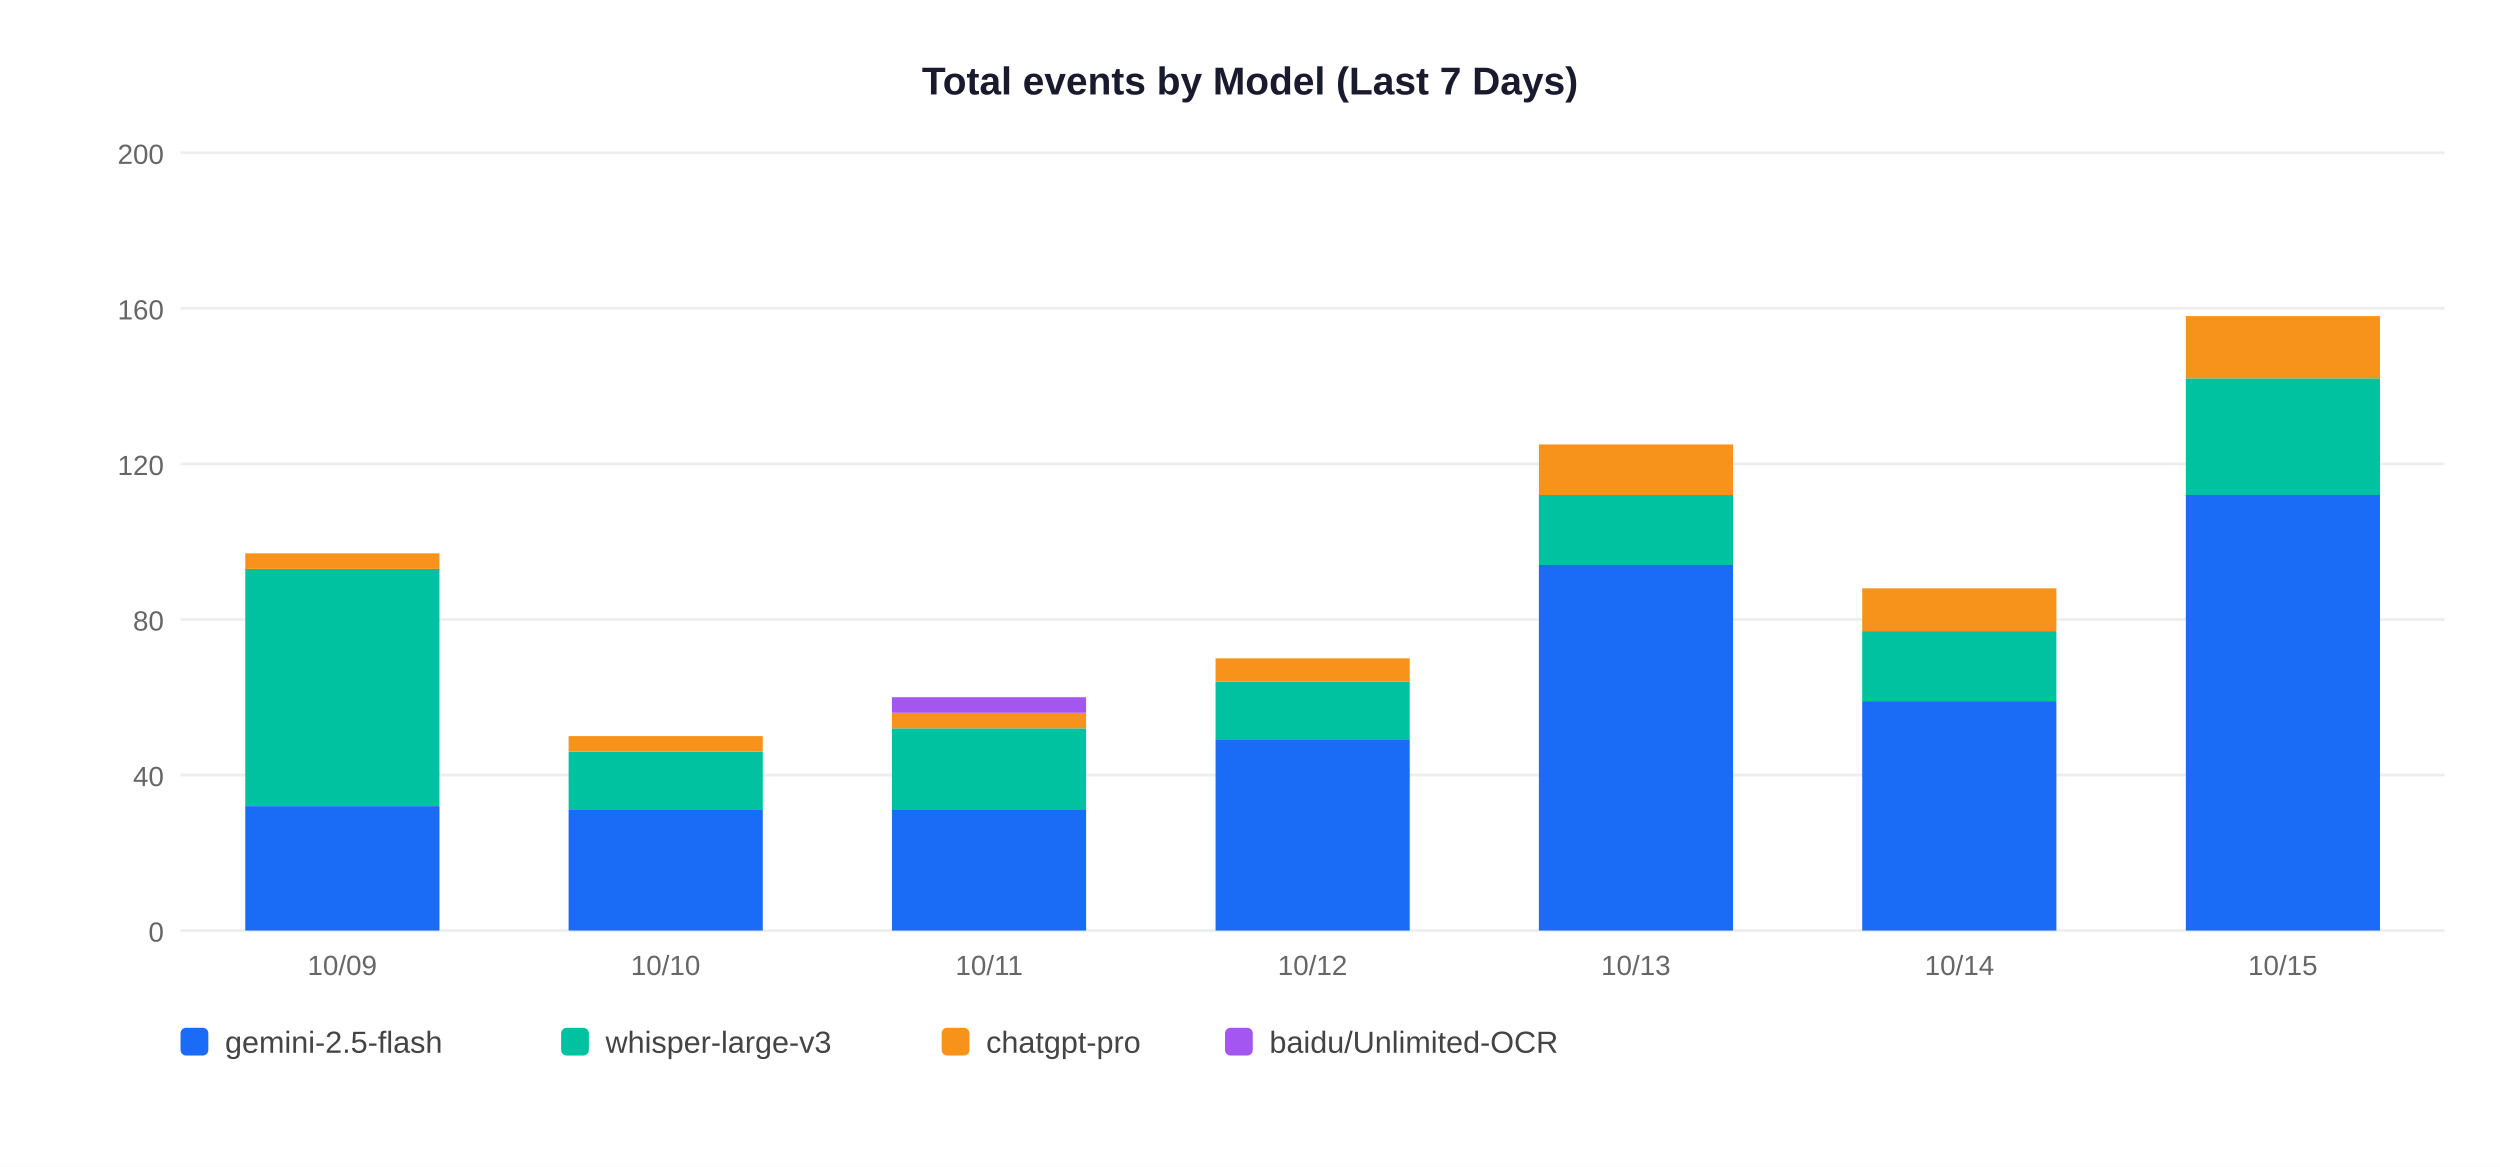
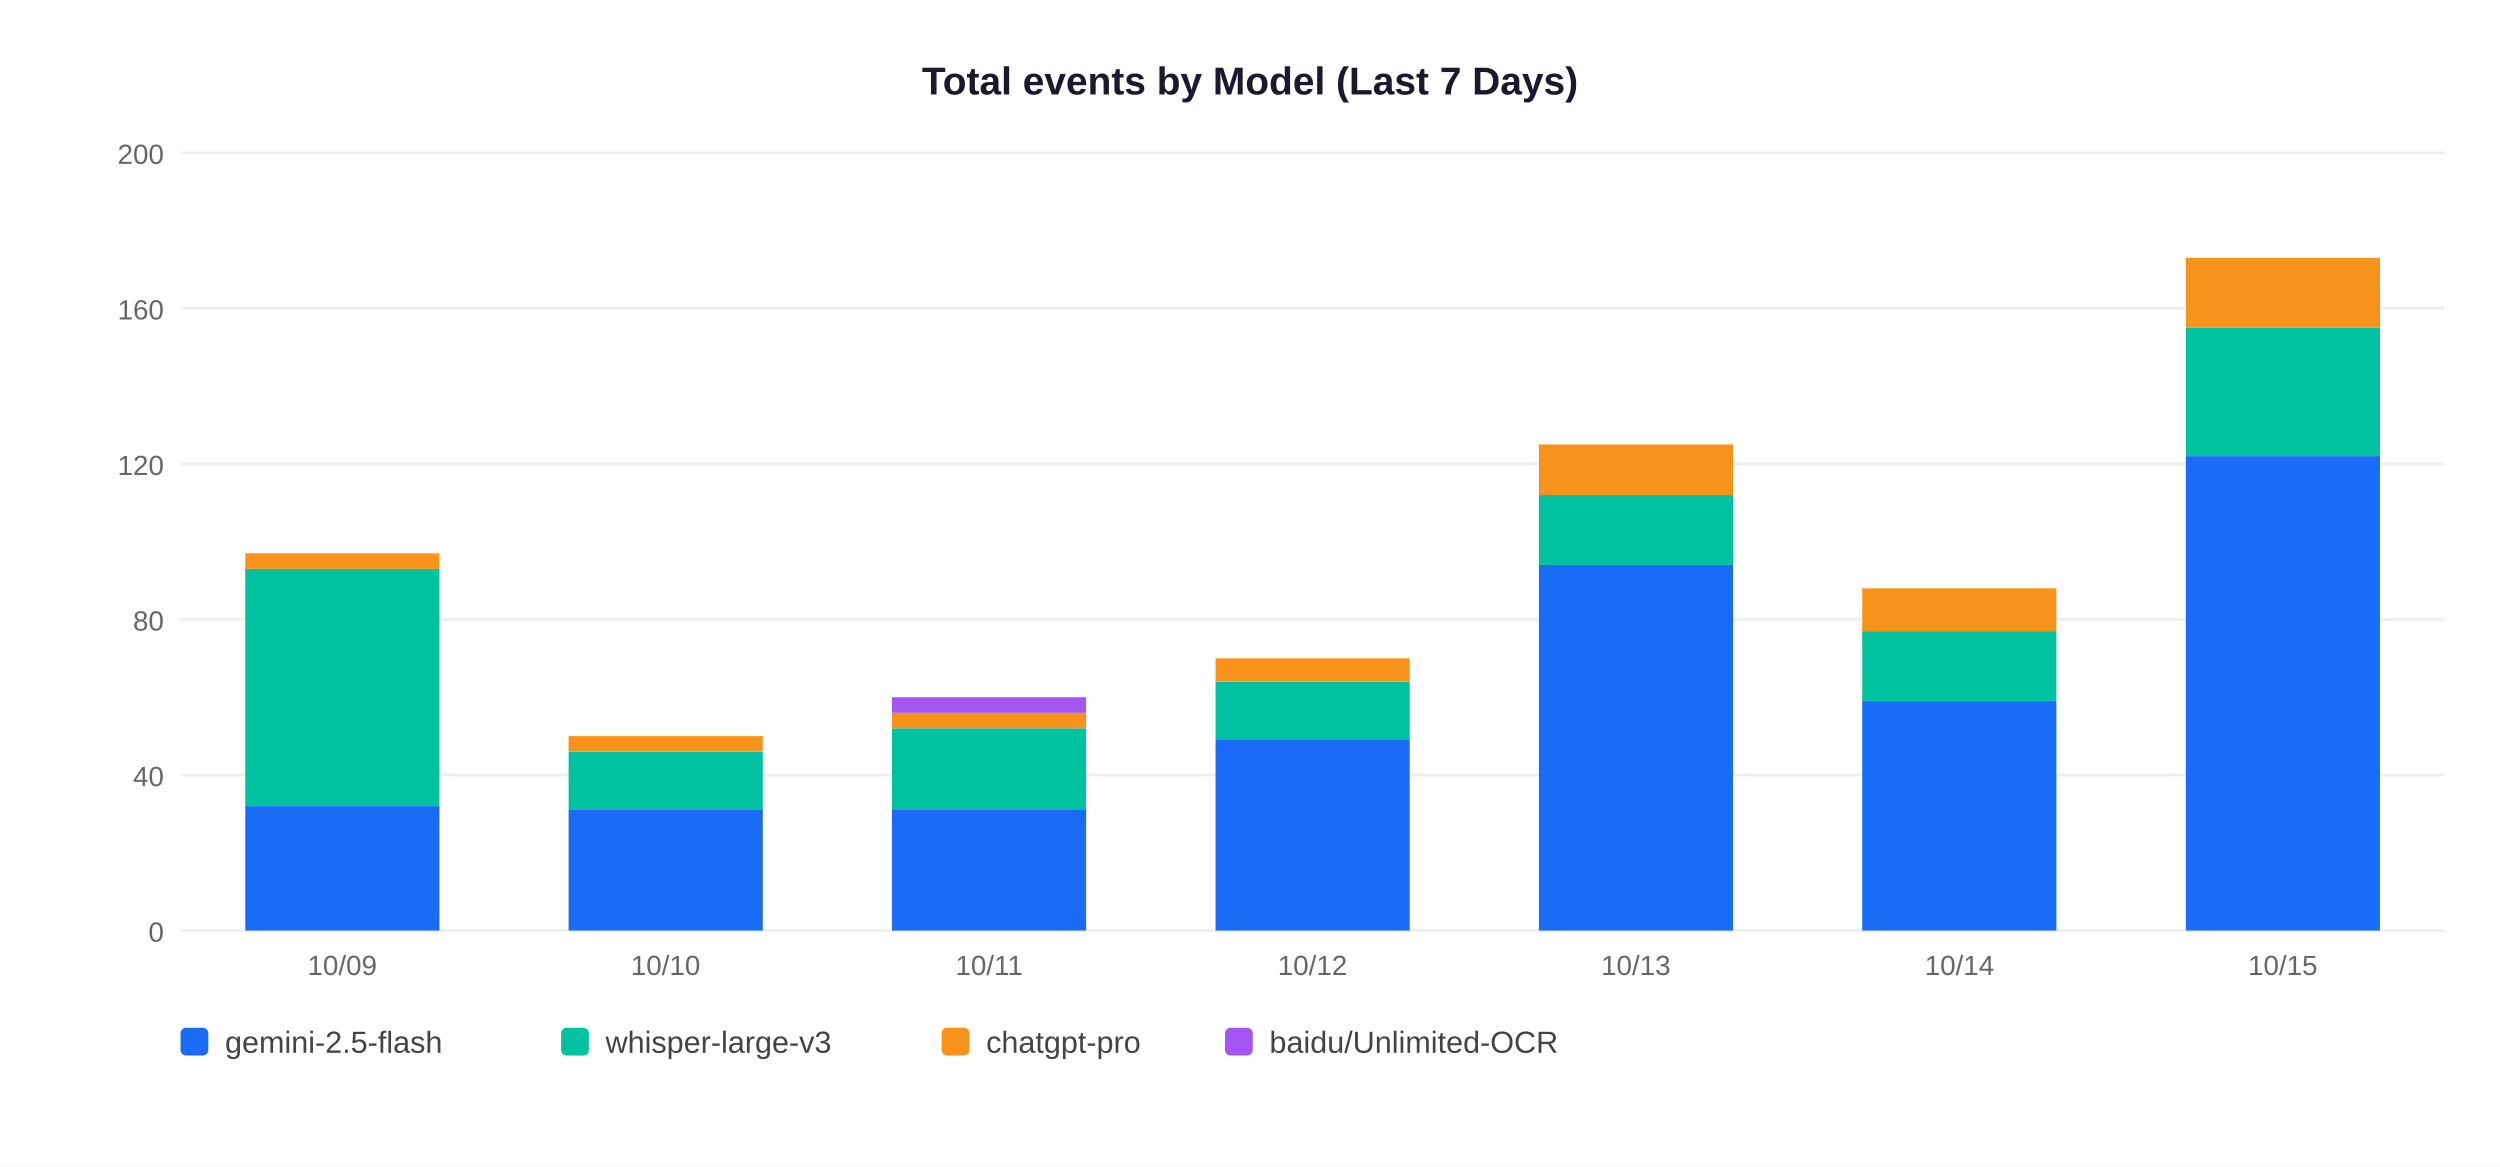
<svg xmlns="http://www.w3.org/2000/svg" width="900" height="420">
  <rect width="900" height="420" fill="white" />
  <text x="450" y="34" text-anchor="middle" font-size="14" font-weight="bold" font-family="Arial,sans-serif" fill="#1a1a2e">Total events by Model (Last 7 Days)</text>
  <line x1="65" y1="335" x2="880" y2="335" stroke="#EEEEEE" stroke-width="1" />
  <text x="59" y="339" text-anchor="end" font-size="10" font-family="Arial,sans-serif" fill="#666">0</text>
  <line x1="65" y1="279" x2="880" y2="279" stroke="#EEEEEE" stroke-width="1" />
  <text x="59" y="283" text-anchor="end" font-size="10" font-family="Arial,sans-serif" fill="#666">40</text>
  <line x1="65" y1="223" x2="880" y2="223" stroke="#EEEEEE" stroke-width="1" />
  <text x="59" y="227" text-anchor="end" font-size="10" font-family="Arial,sans-serif" fill="#666">80</text>
  <line x1="65" y1="167" x2="880" y2="167" stroke="#EEEEEE" stroke-width="1" />
  <text x="59" y="171" text-anchor="end" font-size="10" font-family="Arial,sans-serif" fill="#666">120</text>
  <line x1="65" y1="111" x2="880" y2="111" stroke="#EEEEEE" stroke-width="1" />
  <text x="59" y="115" text-anchor="end" font-size="10" font-family="Arial,sans-serif" fill="#666">160</text>
  <line x1="65" y1="55" x2="880" y2="55" stroke="#EEEEEE" stroke-width="1" />
  <text x="59" y="59" text-anchor="end" font-size="10" font-family="Arial,sans-serif" fill="#666">200</text>
  <rect x="88.3" y="290.2" width="69.9" height="44.8" fill="#1A6CF7" />
  <rect x="88.3" y="204.8" width="69.9" height="85.4" fill="#00C2A0" />
  <rect x="88.3" y="199.2" width="69.9" height="5.6" fill="#F7931A" />
  <text x="123.2" y="351" text-anchor="middle" font-size="10" font-family="Arial,sans-serif" fill="#666">10/09</text>
  <rect x="204.7" y="291.6" width="69.9" height="43.4" fill="#1A6CF7" />
  <rect x="204.7" y="270.6" width="69.9" height="21.0" fill="#00C2A0" />
  <rect x="204.7" y="265.0" width="69.9" height="5.6" fill="#F7931A" />
  <text x="239.6" y="351" text-anchor="middle" font-size="10" font-family="Arial,sans-serif" fill="#666">10/10</text>
  <rect x="321.1" y="291.6" width="69.9" height="43.4" fill="#1A6CF7" />
  <rect x="321.1" y="262.2" width="69.9" height="29.4" fill="#00C2A0" />
  <rect x="321.1" y="256.6" width="69.9" height="5.6" fill="#F7931A" />
  <rect x="321.1" y="251.0" width="69.9" height="5.6" fill="#A456F0" />
  <text x="356.1" y="351" text-anchor="middle" font-size="10" font-family="Arial,sans-serif" fill="#666">10/11</text>
  <rect x="437.6" y="266.4" width="69.9" height="68.6" fill="#1A6CF7" />
  <rect x="437.6" y="245.4" width="69.9" height="21.0" fill="#00C2A0" />
  <rect x="437.6" y="237.0" width="69.9" height="8.4" fill="#F7931A" />
  <text x="472.5" y="351" text-anchor="middle" font-size="10" font-family="Arial,sans-serif" fill="#666">10/12</text>
  <rect x="554.0" y="203.4" width="69.9" height="131.6" fill="#1A6CF7" />
  <rect x="554.0" y="178.2" width="69.9" height="25.2" fill="#00C2A0" />
  <rect x="554.0" y="160.0" width="69.9" height="18.2" fill="#F7931A" />
  <text x="588.9" y="351" text-anchor="middle" font-size="10" font-family="Arial,sans-serif" fill="#666">10/13</text>
  <rect x="670.4" y="252.4" width="69.9" height="82.6" fill="#1A6CF7" />
  <rect x="670.4" y="227.2" width="69.9" height="25.2" fill="#00C2A0" />
  <rect x="670.4" y="211.8" width="69.9" height="15.4" fill="#F7931A" />
  <text x="705.4" y="351" text-anchor="middle" font-size="10" font-family="Arial,sans-serif" fill="#666">10/14</text>
-   <rect x="786.9" y="178.2" width="69.9" height="156.8" fill="#1A6CF7" />
-   <rect x="786.9" y="136.2" width="69.9" height="42.0" fill="#00C2A0" />
-   <rect x="786.9" y="113.8" width="69.9" height="22.4" fill="#F7931A" />
+   <rect x="786.9" y="164.2" width="69.9" height="170.8" fill="#1A6CF7" />
+   <rect x="786.9" y="118.0" width="69.9" height="46.2" fill="#00C2A0" />
+   <rect x="786.9" y="92.8" width="69.9" height="25.2" fill="#F7931A" />
  <text x="821.8" y="351" text-anchor="middle" font-size="10" font-family="Arial,sans-serif" fill="#666">10/15</text>
  <rect x="65" y="370" width="10" height="10" rx="2" fill="#1A6CF7" />
  <text x="81" y="379" font-size="11" font-family="Arial,sans-serif" fill="#444">gemini-2.5-flash</text>
  <rect x="202" y="370" width="10" height="10" rx="2" fill="#00C2A0" />
  <text x="218" y="379" font-size="11" font-family="Arial,sans-serif" fill="#444">whisper-large-v3</text>
  <rect x="339" y="370" width="10" height="10" rx="2" fill="#F7931A" />
  <text x="355" y="379" font-size="11" font-family="Arial,sans-serif" fill="#444">chatgpt-pro</text>
  <rect x="441" y="370" width="10" height="10" rx="2" fill="#A456F0" />
  <text x="457" y="379" font-size="11" font-family="Arial,sans-serif" fill="#444">baidu/Unlimited-OCR</text>
</svg>
